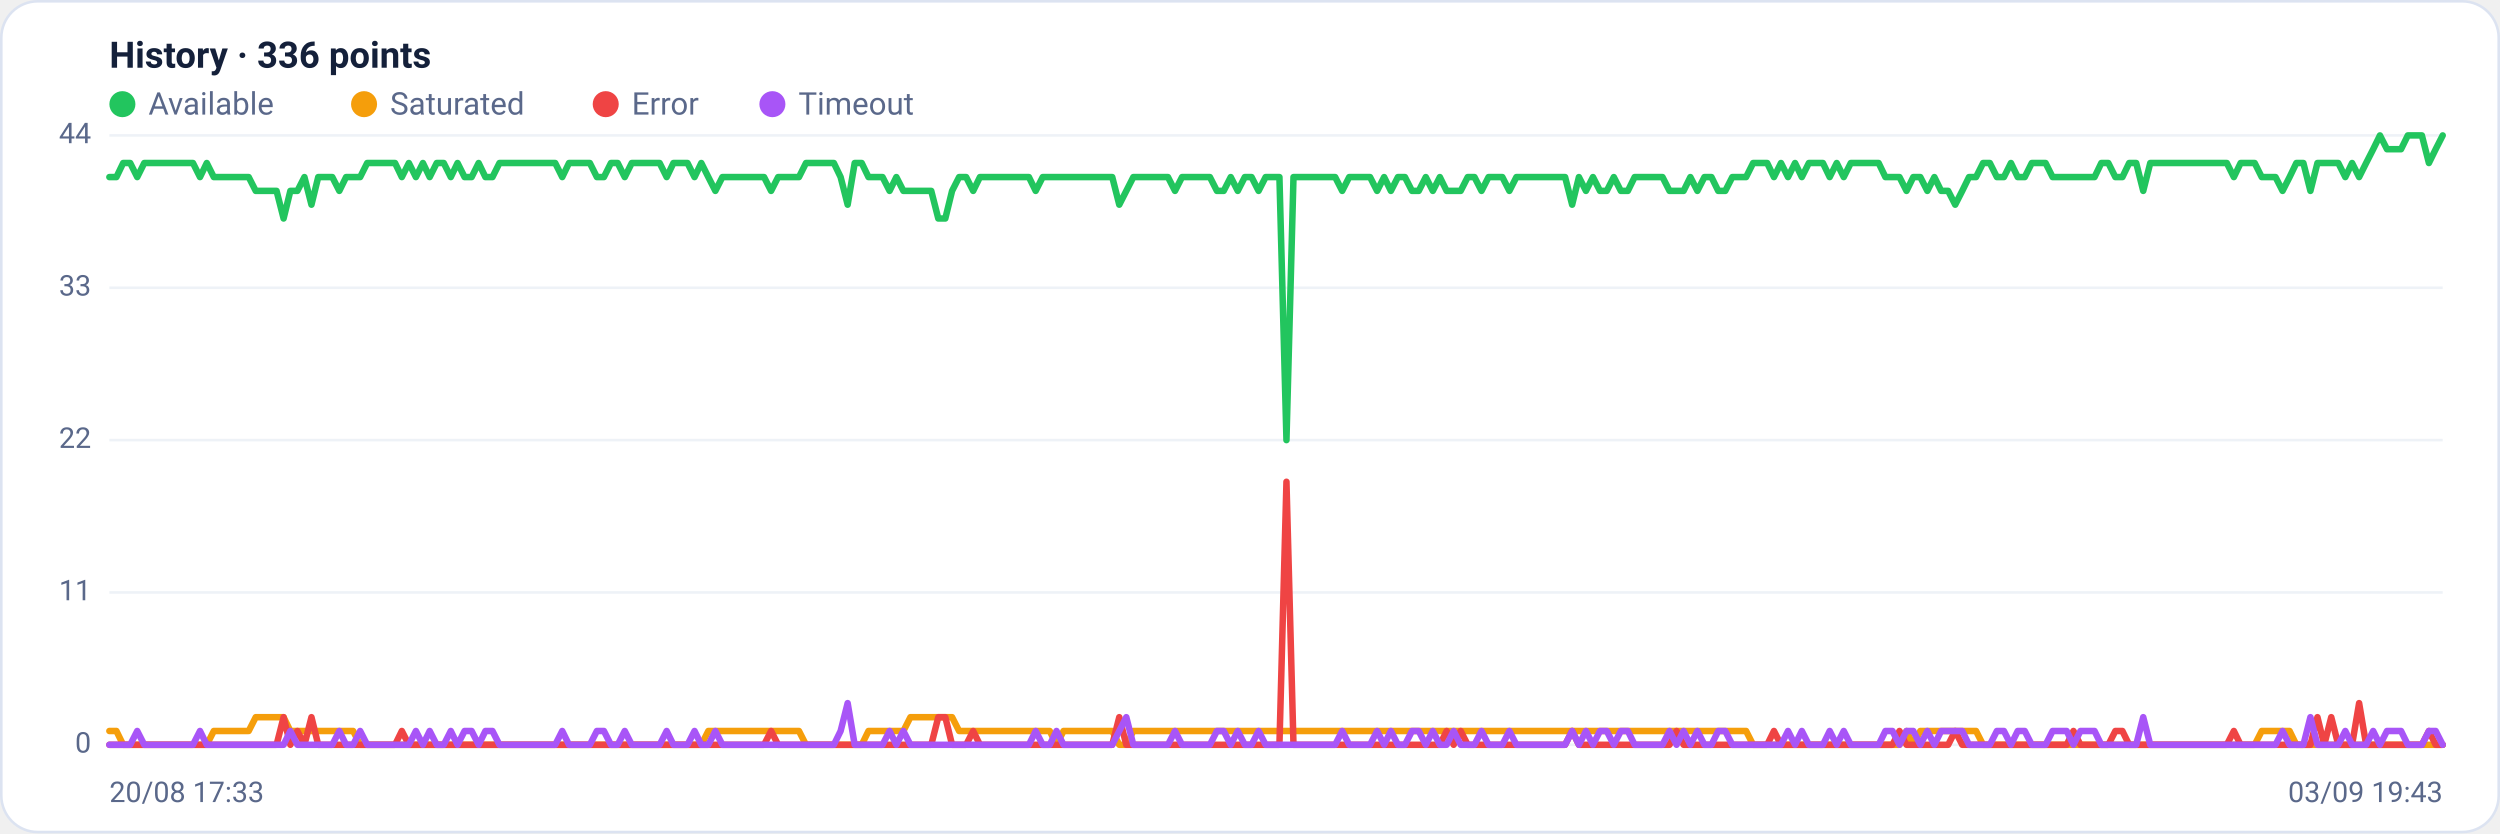
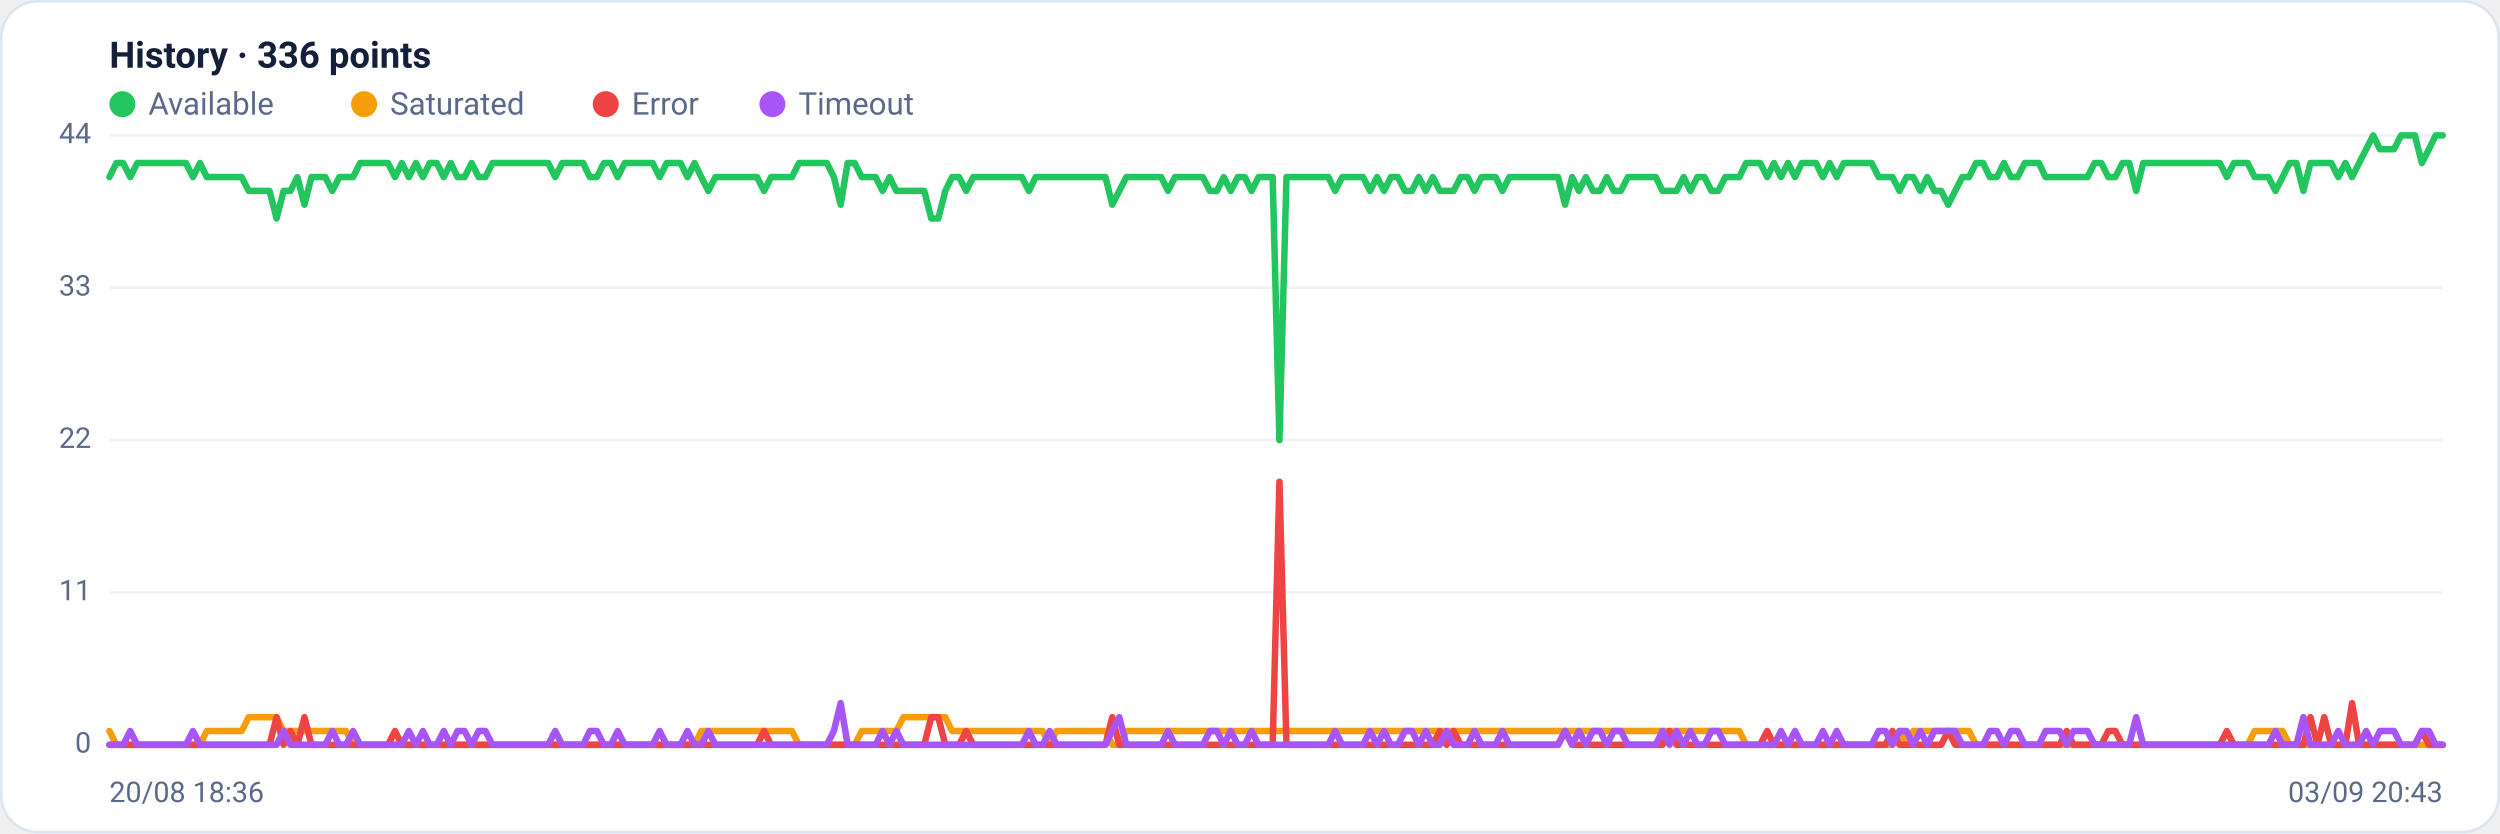
<svg xmlns="http://www.w3.org/2000/svg" viewBox="0 0 960 320" width="960" height="320" font-family="Segoe UI, system-ui, -apple-system, Roboto, Helvetica, Arial, sans-serif" role="img" aria-label="Availability history per region">
  <rect x="0.5" y="0.5" width="959" height="319" rx="14" fill="#ffffff" stroke="#dce3f1" />
  <text x="42" y="26" font-size="14" font-weight="600" fill="#14203a">History · 336 points</text>
  <circle cx="47" cy="40" r="5" fill="#22c55e" />
  <text x="57" y="44" font-size="12" fill="#5a688a">Available</text>
  <circle cx="139.8" cy="40" r="5" fill="#f59e0b" />
  <text x="149.8" y="44" font-size="12" fill="#5a688a">Saturated</text>
  <circle cx="232.6" cy="40" r="5" fill="#ef4444" />
  <text x="242.6" y="44" font-size="12" fill="#5a688a">Error</text>
  <circle cx="296.6" cy="40" r="5" fill="#a855f7" />
  <text x="306.6" y="44" font-size="12" fill="#5a688a">Timeout</text>
  <line x1="42" y1="286.0" x2="938" y2="286.0" stroke="#eef2f7" stroke-width="1" />
  <text x="35" y="289.0" text-anchor="end" font-size="11" fill="#5a688a">0</text>
  <line x1="42" y1="227.5" x2="938" y2="227.5" stroke="#eef2f7" stroke-width="1" />
  <text x="35" y="230.5" text-anchor="end" font-size="11" fill="#5a688a">11</text>
  <line x1="42" y1="169.0" x2="938" y2="169.0" stroke="#eef2f7" stroke-width="1" />
  <text x="35" y="172.0" text-anchor="end" font-size="11" fill="#5a688a">22</text>
  <line x1="42" y1="110.5" x2="938" y2="110.5" stroke="#eef2f7" stroke-width="1" />
  <text x="35" y="113.5" text-anchor="end" font-size="11" fill="#5a688a">33</text>
  <line x1="42" y1="52.0" x2="938" y2="52.0" stroke="#eef2f7" stroke-width="1" />
  <text x="35" y="55.0" text-anchor="end" font-size="11" fill="#5a688a">44</text>
-   <polyline fill="none" stroke="#22c55e" stroke-width="2.5" stroke-linejoin="round" stroke-linecap="round" points="42.0,68.0 44.7,68.0 47.3,62.6 50.0,62.6 52.7,68.0 55.4,62.6 58.0,62.6 60.7,62.6 63.4,62.6 66.1,62.6 68.7,62.6 71.4,62.6 74.1,62.6 76.8,68.0 79.4,62.6 82.1,68.0 84.8,68.0 87.5,68.0 90.1,68.0 92.8,68.0 95.5,68.0 98.2,73.3 100.8,73.3 103.5,73.3 106.2,73.3 108.9,83.9 111.5,73.3 114.2,73.3 116.9,68.0 119.6,78.6 122.2,68.0 124.9,68.0 127.6,68.0 130.3,73.3 132.9,68.0 135.6,68.0 138.3,68.0 141.0,62.6 143.6,62.6 146.3,62.6 149.0,62.6 151.7,62.6 154.3,68.0 157.0,62.6 159.7,68.0 162.4,62.6 165.0,68.0 167.7,62.6 170.4,62.6 173.1,68.0 175.7,62.6 178.4,68.0 181.1,68.0 183.8,62.6 186.4,68.0 189.1,68.0 191.8,62.6 194.5,62.6 197.1,62.6 199.8,62.6 202.5,62.6 205.2,62.6 207.8,62.6 210.5,62.6 213.2,62.6 215.9,68.0 218.5,62.6 221.2,62.6 223.9,62.6 226.5,62.6 229.2,68.0 231.9,68.0 234.6,62.6 237.2,62.6 239.9,68.0 242.6,62.6 245.3,62.6 247.9,62.6 250.6,62.6 253.3,62.6 256.0,68.0 258.6,62.6 261.3,62.6 264.0,62.6 266.7,68.0 269.3,62.6 272.0,68.0 274.7,73.3 277.4,68.0 280.0,68.0 282.7,68.0 285.4,68.0 288.1,68.0 290.7,68.0 293.4,68.0 296.1,73.3 298.8,68.0 301.4,68.0 304.1,68.0 306.8,68.0 309.5,62.6 312.1,62.6 314.8,62.6 317.5,62.6 320.2,62.6 322.8,68.0 325.5,78.6 328.2,62.6 330.9,62.6 333.5,68.0 336.2,68.0 338.9,68.0 341.6,73.3 344.2,68.0 346.9,73.3 349.6,73.3 352.3,73.3 354.9,73.3 357.6,73.3 360.3,83.9 363.0,83.9 365.6,73.3 368.3,68.0 371.0,68.0 373.7,73.3 376.3,68.0 379.0,68.0 381.7,68.0 384.4,68.0 387.0,68.0 389.7,68.0 392.4,68.0 395.1,68.0 397.7,73.3 400.4,68.0 403.1,68.0 405.7,68.0 408.4,68.0 411.1,68.0 413.8,68.0 416.4,68.0 419.1,68.0 421.8,68.0 424.5,68.0 427.1,68.0 429.8,78.6 432.5,73.3 435.2,68.0 437.8,68.0 440.5,68.0 443.2,68.0 445.9,68.0 448.5,68.0 451.2,73.3 453.9,68.0 456.6,68.0 459.2,68.0 461.9,68.0 464.6,68.0 467.3,73.3 469.9,73.3 472.6,68.0 475.3,73.3 478.0,68.0 480.6,68.0 483.3,73.3 486.0,68.0 488.7,68.0 491.3,68.0 494.0,169.0 496.7,68.0 499.4,68.0 502.0,68.0 504.7,68.0 507.4,68.0 510.1,68.0 512.7,68.0 515.4,73.3 518.1,68.0 520.8,68.0 523.4,68.0 526.1,68.0 528.8,73.3 531.5,68.0 534.1,73.3 536.8,68.0 539.5,68.0 542.2,73.3 544.8,73.3 547.5,68.0 550.2,73.3 552.9,68.0 555.5,73.3 558.2,73.3 560.9,73.3 563.6,68.0 566.2,68.0 568.9,73.3 571.6,68.0 574.3,68.0 576.9,68.0 579.6,73.3 582.3,68.0 584.9,68.0 587.6,68.0 590.3,68.0 593.0,68.0 595.6,68.0 598.3,68.0 601.0,68.0 603.7,78.6 606.3,68.0 609.0,73.3 611.7,68.0 614.4,73.3 617.0,73.3 619.7,68.0 622.4,73.3 625.1,73.3 627.7,68.0 630.4,68.0 633.1,68.0 635.8,68.0 638.4,68.0 641.1,73.3 643.8,73.3 646.5,73.3 649.1,68.0 651.8,73.3 654.5,68.0 657.2,68.0 659.8,73.3 662.5,73.3 665.2,68.0 667.9,68.0 670.5,68.0 673.2,62.6 675.9,62.6 678.6,62.6 681.2,68.0 683.9,62.6 686.6,68.0 689.3,62.6 691.9,68.0 694.6,62.6 697.3,62.6 700.0,62.6 702.6,68.0 705.3,62.6 708.0,68.0 710.7,62.6 713.3,62.6 716.0,62.6 718.7,62.6 721.4,62.6 724.0,68.0 726.7,68.0 729.4,68.0 732.1,73.3 734.7,68.0 737.4,68.0 740.1,73.3 742.8,68.0 745.4,73.3 748.1,73.3 750.8,78.6 753.5,73.3 756.1,68.0 758.8,68.0 761.5,62.6 764.1,62.6 766.8,68.0 769.5,68.0 772.2,62.6 774.8,68.0 777.5,68.0 780.2,62.6 782.9,62.6 785.5,62.6 788.2,68.0 790.9,68.0 793.6,68.0 796.2,68.0 798.9,68.0 801.6,68.0 804.3,68.0 806.9,62.6 809.6,62.6 812.3,68.0 815.0,68.0 817.6,62.6 820.3,62.6 823.0,73.3 825.7,62.6 828.3,62.6 831.0,62.6 833.7,62.6 836.4,62.6 839.0,62.6 841.7,62.6 844.4,62.6 847.1,62.6 849.7,62.6 852.4,62.6 855.1,62.6 857.8,68.0 860.4,62.6 863.1,62.6 865.8,62.6 868.5,68.0 871.1,68.0 873.8,68.0 876.5,73.3 879.2,68.0 881.8,62.6 884.5,62.6 887.2,73.3 889.9,62.6 892.5,62.6 895.2,62.6 897.9,62.6 900.6,68.0 903.2,62.6 905.9,68.0 908.6,62.6 911.3,57.3 913.9,52.0 916.6,57.3 919.3,57.3 922.0,57.3 924.6,52.0 927.3,52.0 930.0,52.0 932.7,62.6 935.3,57.3 938.0,52.0" />
-   <polyline fill="none" stroke="#f59e0b" stroke-width="2.5" stroke-linejoin="round" stroke-linecap="round" points="42.0,280.7 44.7,280.7 47.3,286.0 50.0,286.0 52.7,286.0 55.4,286.0 58.0,286.0 60.7,286.0 63.4,286.0 66.1,286.0 68.7,286.0 71.4,286.0 74.1,286.0 76.8,286.0 79.4,286.0 82.1,280.7 84.8,280.7 87.5,280.7 90.1,280.7 92.8,280.7 95.5,280.7 98.2,275.4 100.8,275.4 103.5,275.4 106.2,275.4 108.9,275.4 111.5,280.7 114.2,280.7 116.9,280.7 119.6,280.7 122.2,280.7 124.9,280.7 127.6,280.7 130.3,280.7 132.9,280.7 135.6,280.7 138.3,286.0 141.0,286.0 143.6,286.0 146.3,286.0 149.0,286.0 151.7,286.0 154.3,286.0 157.0,286.0 159.7,286.0 162.4,286.0 165.0,286.0 167.7,286.0 170.4,286.0 173.1,286.0 175.7,286.0 178.4,286.0 181.1,286.0 183.8,286.0 186.4,286.0 189.1,286.0 191.8,286.0 194.5,286.0 197.1,286.0 199.8,286.0 202.5,286.0 205.2,286.0 207.8,286.0 210.5,286.0 213.2,286.0 215.9,286.0 218.5,286.0 221.2,286.0 223.9,286.0 226.5,286.0 229.2,286.0 231.9,286.0 234.6,286.0 237.2,286.0 239.9,286.0 242.6,286.0 245.3,286.0 247.9,286.0 250.6,286.0 253.3,286.0 256.0,286.0 258.6,286.0 261.3,286.0 264.0,286.0 266.7,286.0 269.3,286.0 272.0,280.7 274.7,280.7 277.4,280.7 280.0,280.7 282.7,280.7 285.4,280.7 288.1,280.7 290.7,280.7 293.4,280.7 296.1,280.7 298.8,280.7 301.4,280.7 304.1,280.7 306.8,280.7 309.5,286.0 312.1,286.0 314.8,286.0 317.5,286.0 320.2,286.0 322.8,286.0 325.5,286.0 328.2,286.0 330.9,286.0 333.5,280.7 336.2,280.7 338.9,280.7 341.6,280.7 344.2,280.7 346.9,280.7 349.6,275.4 352.3,275.4 354.9,275.4 357.6,275.4 360.3,275.4 363.0,275.4 365.6,275.4 368.3,280.7 371.0,280.7 373.7,280.7 376.3,280.7 379.0,280.7 381.7,280.7 384.4,280.7 387.0,280.7 389.7,280.7 392.4,280.7 395.1,280.7 397.7,280.7 400.4,280.7 403.1,280.7 405.7,286.0 408.4,280.7 411.1,280.7 413.8,280.7 416.4,280.7 419.1,280.7 421.8,280.7 424.5,280.7 427.1,280.7 429.8,286.0 432.5,286.0 435.2,280.7 437.8,280.7 440.5,280.7 443.2,280.7 445.9,280.7 448.5,280.7 451.2,280.7 453.9,280.7 456.6,280.7 459.2,280.7 461.9,280.7 464.6,280.7 467.3,280.7 469.9,280.7 472.6,280.7 475.3,280.7 478.0,280.7 480.6,280.7 483.3,280.7 486.0,280.7 488.7,280.7 491.3,280.7 494.0,280.7 496.7,280.7 499.4,280.7 502.0,280.7 504.7,280.7 507.4,280.7 510.1,280.7 512.7,280.7 515.4,280.7 518.1,280.7 520.8,280.7 523.4,280.7 526.1,280.7 528.8,280.7 531.5,280.7 534.1,280.7 536.8,280.7 539.5,280.7 542.2,280.7 544.8,280.7 547.5,280.7 550.2,280.7 552.9,280.7 555.5,280.7 558.2,280.7 560.9,280.7 563.6,280.7 566.2,280.7 568.9,280.7 571.6,280.7 574.3,280.7 576.9,280.7 579.6,280.7 582.3,280.7 584.9,280.7 587.6,280.7 590.3,280.7 593.0,280.7 595.6,280.7 598.3,280.7 601.0,280.7 603.7,280.7 606.3,280.7 609.0,280.7 611.7,280.7 614.4,280.7 617.0,280.7 619.7,280.7 622.4,280.7 625.1,280.7 627.7,280.7 630.4,280.7 633.1,280.7 635.8,280.7 638.4,280.7 641.1,280.7 643.8,280.7 646.5,280.7 649.1,280.7 651.8,280.7 654.5,280.7 657.2,280.7 659.8,280.7 662.5,280.7 665.2,280.7 667.9,280.7 670.5,280.7 673.2,286.0 675.9,286.0 678.6,286.0 681.2,286.0 683.9,286.0 686.6,286.0 689.3,286.0 691.9,286.0 694.6,286.0 697.3,286.0 700.0,286.0 702.6,286.0 705.3,286.0 708.0,286.0 710.7,286.0 713.3,286.0 716.0,286.0 718.7,286.0 721.4,286.0 724.0,286.0 726.7,286.0 729.4,286.0 732.1,280.7 734.7,286.0 737.4,280.7 740.1,280.7 742.8,280.7 745.4,280.7 748.1,280.7 750.8,280.7 753.5,280.7 756.1,280.7 758.8,280.7 761.5,286.0 764.1,286.0 766.8,286.0 769.5,286.0 772.2,286.0 774.8,286.0 777.5,286.0 780.2,286.0 782.9,286.0 785.5,286.0 788.2,286.0 790.9,286.0 793.6,286.0 796.2,286.0 798.9,286.0 801.6,286.0 804.3,286.0 806.9,286.0 809.6,286.0 812.3,286.0 815.0,286.0 817.6,286.0 820.3,286.0 823.0,286.0 825.7,286.0 828.3,286.0 831.0,286.0 833.7,286.0 836.4,286.0 839.0,286.0 841.7,286.0 844.4,286.0 847.1,286.0 849.7,286.0 852.4,286.0 855.1,286.0 857.8,286.0 860.4,286.0 863.1,286.0 865.8,286.0 868.5,280.7 871.1,280.7 873.8,280.7 876.5,280.7 879.2,280.7 881.8,286.0 884.5,286.0 887.2,286.0 889.9,286.0 892.5,286.0 895.2,286.0 897.9,286.0 900.6,286.0 903.2,286.0 905.9,286.0 908.6,286.0 911.3,286.0 913.9,286.0 916.6,286.0 919.3,286.0 922.0,286.0 924.6,286.0 927.3,286.0 930.0,286.0 932.7,286.0 935.3,286.0 938.0,286.0" />
-   <polyline fill="none" stroke="#ef4444" stroke-width="2.5" stroke-linejoin="round" stroke-linecap="round" points="42.0,286.0 44.7,286.0 47.3,286.0 50.0,286.0 52.7,286.0 55.4,286.0 58.0,286.0 60.7,286.0 63.4,286.0 66.1,286.0 68.7,286.0 71.4,286.0 74.1,286.0 76.8,286.0 79.4,286.0 82.1,286.0 84.8,286.0 87.5,286.0 90.1,286.0 92.8,286.0 95.5,286.0 98.2,286.0 100.8,286.0 103.5,286.0 106.2,286.0 108.9,275.4 111.5,286.0 114.2,280.7 116.9,286.0 119.6,275.4 122.2,286.0 124.9,286.0 127.6,286.0 130.3,286.0 132.9,286.0 135.6,286.0 138.3,286.0 141.0,286.0 143.6,286.0 146.3,286.0 149.0,286.0 151.7,286.0 154.3,280.7 157.0,286.0 159.7,286.0 162.4,286.0 165.0,286.0 167.7,286.0 170.4,286.0 173.1,286.0 175.7,286.0 178.4,286.0 181.1,286.0 183.8,286.0 186.4,286.0 189.1,286.0 191.8,286.0 194.5,286.0 197.1,286.0 199.8,286.0 202.5,286.0 205.2,286.0 207.8,286.0 210.5,286.0 213.2,286.0 215.9,286.0 218.5,286.0 221.2,286.0 223.9,286.0 226.5,286.0 229.2,286.0 231.9,286.0 234.6,286.0 237.2,286.0 239.9,286.0 242.6,286.0 245.3,286.0 247.9,286.0 250.6,286.0 253.3,286.0 256.0,286.0 258.6,286.0 261.3,286.0 264.0,286.0 266.7,286.0 269.3,286.0 272.0,286.0 274.7,286.0 277.4,286.0 280.0,286.0 282.7,286.0 285.4,286.0 288.1,286.0 290.7,286.0 293.4,286.0 296.1,280.7 298.8,286.0 301.4,286.0 304.1,286.0 306.8,286.0 309.5,286.0 312.1,286.0 314.8,286.0 317.5,286.0 320.2,286.0 322.8,286.0 325.5,286.0 328.2,286.0 330.9,286.0 333.5,286.0 336.2,286.0 338.9,286.0 341.6,286.0 344.2,286.0 346.9,286.0 349.6,286.0 352.3,286.0 354.9,286.0 357.6,286.0 360.3,275.4 363.0,275.4 365.6,286.0 368.3,286.0 371.0,286.0 373.7,280.7 376.3,286.0 379.0,286.0 381.7,286.0 384.4,286.0 387.0,286.0 389.7,286.0 392.4,286.0 395.1,286.0 397.7,286.0 400.4,286.0 403.1,286.0 405.7,286.0 408.4,286.0 411.1,286.0 413.8,286.0 416.4,286.0 419.1,286.0 421.8,286.0 424.5,286.0 427.1,286.0 429.8,275.4 432.5,286.0 435.2,286.0 437.8,286.0 440.5,286.0 443.2,286.0 445.9,286.0 448.5,286.0 451.2,286.0 453.9,286.0 456.6,286.0 459.2,286.0 461.9,286.0 464.6,286.0 467.3,286.0 469.9,286.0 472.6,286.0 475.3,286.0 478.0,286.0 480.6,286.0 483.3,286.0 486.0,286.0 488.7,286.0 491.3,286.0 494.0,185.0 496.7,286.0 499.4,286.0 502.0,286.0 504.7,286.0 507.4,286.0 510.1,286.0 512.7,286.0 515.4,286.0 518.1,286.0 520.8,286.0 523.4,286.0 526.1,286.0 528.8,286.0 531.5,286.0 534.1,286.0 536.8,286.0 539.5,286.0 542.2,286.0 544.8,286.0 547.5,286.0 550.2,286.0 552.9,286.0 555.5,280.7 558.2,286.0 560.9,280.7 563.6,286.0 566.2,286.0 568.9,286.0 571.6,286.0 574.3,286.0 576.9,286.0 579.6,286.0 582.3,286.0 584.9,286.0 587.6,286.0 590.3,286.0 593.0,286.0 595.6,286.0 598.3,286.0 601.0,286.0 603.7,280.7 606.3,286.0 609.0,286.0 611.7,286.0 614.4,286.0 617.0,286.0 619.7,286.0 622.4,286.0 625.1,286.0 627.7,286.0 630.4,286.0 633.1,286.0 635.8,286.0 638.4,286.0 641.1,286.0 643.8,280.7 646.5,286.0 649.1,286.0 651.8,286.0 654.5,286.0 657.2,286.0 659.8,286.0 662.5,286.0 665.2,286.0 667.9,286.0 670.5,286.0 673.2,286.0 675.9,286.0 678.6,286.0 681.2,280.7 683.9,286.0 686.6,286.0 689.3,286.0 691.9,286.0 694.6,286.0 697.3,286.0 700.0,286.0 702.6,286.0 705.3,286.0 708.0,286.0 710.7,286.0 713.3,286.0 716.0,286.0 718.7,286.0 721.4,286.0 724.0,286.0 726.7,286.0 729.4,280.7 732.1,286.0 734.7,286.0 737.4,286.0 740.1,286.0 742.8,286.0 745.4,286.0 748.1,286.0 750.8,280.7 753.5,286.0 756.1,286.0 758.8,286.0 761.5,286.0 764.1,286.0 766.8,286.0 769.5,286.0 772.2,286.0 774.8,286.0 777.5,286.0 780.2,286.0 782.9,286.0 785.5,286.0 788.2,286.0 790.9,286.0 793.6,286.0 796.2,280.7 798.9,286.0 801.6,286.0 804.3,286.0 806.9,286.0 809.6,286.0 812.3,280.7 815.0,280.7 817.6,286.0 820.3,286.0 823.0,286.0 825.7,286.0 828.3,286.0 831.0,286.0 833.7,286.0 836.4,286.0 839.0,286.0 841.7,286.0 844.4,286.0 847.1,286.0 849.7,286.0 852.4,286.0 855.1,286.0 857.8,280.7 860.4,286.0 863.1,286.0 865.8,286.0 868.5,286.0 871.1,286.0 873.8,286.0 876.5,286.0 879.2,286.0 881.8,286.0 884.5,286.0 887.2,286.0 889.9,275.4 892.5,286.0 895.2,275.4 897.9,286.0 900.6,286.0 903.2,286.0 905.9,270.0 908.6,286.0 911.3,286.0 913.9,286.0 916.6,286.0 919.3,286.0 922.0,286.0 924.6,286.0 927.3,286.0 930.0,286.0 932.7,280.7 935.3,286.0 938.0,286.0" />
-   <polyline fill="none" stroke="#a855f7" stroke-width="2.5" stroke-linejoin="round" stroke-linecap="round" points="42.0,286.0 44.7,286.0 47.3,286.0 50.0,286.0 52.7,280.7 55.4,286.0 58.0,286.0 60.7,286.0 63.4,286.0 66.1,286.0 68.7,286.0 71.4,286.0 74.1,286.0 76.8,280.7 79.4,286.0 82.1,286.0 84.8,286.0 87.5,286.0 90.1,286.0 92.8,286.0 95.5,286.0 98.2,286.0 100.8,286.0 103.5,286.0 106.2,286.0 108.9,286.0 111.5,280.7 114.2,286.0 116.9,286.0 119.6,286.0 122.2,286.0 124.9,286.0 127.6,286.0 130.3,280.7 132.9,286.0 135.6,286.0 138.3,280.7 141.0,286.0 143.6,286.0 146.3,286.0 149.0,286.0 151.7,286.0 154.3,286.0 157.0,286.0 159.7,280.7 162.4,286.0 165.0,280.7 167.7,286.0 170.4,286.0 173.1,280.7 175.7,286.0 178.4,280.7 181.1,280.7 183.8,286.0 186.4,280.7 189.1,280.7 191.8,286.0 194.5,286.0 197.1,286.0 199.8,286.0 202.5,286.0 205.2,286.0 207.8,286.0 210.5,286.0 213.2,286.0 215.9,280.7 218.5,286.0 221.2,286.0 223.9,286.0 226.5,286.0 229.2,280.7 231.9,280.7 234.6,286.0 237.2,286.0 239.9,280.7 242.6,286.0 245.3,286.0 247.9,286.0 250.6,286.0 253.3,286.0 256.0,280.7 258.6,286.0 261.3,286.0 264.0,286.0 266.7,280.7 269.3,286.0 272.0,286.0 274.7,280.7 277.4,286.0 280.0,286.0 282.7,286.0 285.4,286.0 288.1,286.0 290.7,286.0 293.4,286.0 296.1,286.0 298.8,286.0 301.4,286.0 304.1,286.0 306.8,286.0 309.5,286.0 312.1,286.0 314.8,286.0 317.5,286.0 320.2,286.0 322.8,280.7 325.5,270.0 328.2,286.0 330.9,286.0 333.5,286.0 336.2,286.0 338.9,286.0 341.6,280.7 344.2,286.0 346.9,280.7 349.6,286.0 352.3,286.0 354.9,286.0 357.6,286.0 360.3,286.0 363.0,286.0 365.6,286.0 368.3,286.0 371.0,286.0 373.7,286.0 376.3,286.0 379.0,286.0 381.7,286.0 384.4,286.0 387.0,286.0 389.7,286.0 392.4,286.0 395.1,286.0 397.7,280.7 400.4,286.0 403.1,286.0 405.7,280.7 408.4,286.0 411.1,286.0 413.8,286.0 416.4,286.0 419.1,286.0 421.8,286.0 424.5,286.0 427.1,286.0 429.8,280.7 432.5,275.4 435.2,286.0 437.8,286.0 440.5,286.0 443.2,286.0 445.9,286.0 448.5,286.0 451.2,280.7 453.9,286.0 456.6,286.0 459.2,286.0 461.9,286.0 464.6,286.0 467.3,280.7 469.9,280.7 472.6,286.0 475.3,280.7 478.0,286.0 480.6,286.0 483.3,280.7 486.0,286.0 488.7,286.0 491.3,286.0 494.0,286.0 496.7,286.0 499.4,286.0 502.0,286.0 504.7,286.0 507.4,286.0 510.1,286.0 512.7,286.0 515.4,280.7 518.1,286.0 520.8,286.0 523.4,286.0 526.1,286.0 528.8,280.7 531.5,286.0 534.1,280.7 536.8,286.0 539.5,286.0 542.2,280.7 544.8,280.7 547.5,286.0 550.2,280.7 552.9,286.0 555.5,286.0 558.2,280.7 560.9,286.0 563.6,286.0 566.2,286.0 568.9,280.7 571.6,286.0 574.3,286.0 576.9,286.0 579.6,280.7 582.3,286.0 584.9,286.0 587.6,286.0 590.3,286.0 593.0,286.0 595.6,286.0 598.3,286.0 601.0,286.0 603.7,280.7 606.3,286.0 609.0,280.7 611.7,286.0 614.4,280.7 617.0,280.7 619.7,286.0 622.4,280.7 625.1,280.7 627.7,286.0 630.4,286.0 633.1,286.0 635.8,286.0 638.4,286.0 641.1,280.7 643.8,286.0 646.5,280.7 649.1,286.0 651.8,280.7 654.5,286.0 657.2,286.0 659.8,280.7 662.5,280.7 665.2,286.0 667.9,286.0 670.5,286.0 673.2,286.0 675.9,286.0 678.6,286.0 681.2,286.0 683.9,286.0 686.6,280.7 689.3,286.0 691.9,280.7 694.6,286.0 697.3,286.0 700.0,286.0 702.6,280.7 705.3,286.0 708.0,280.7 710.7,286.0 713.3,286.0 716.0,286.0 718.7,286.0 721.4,286.0 724.0,280.7 726.7,280.7 729.4,286.0 732.1,280.7 734.7,280.7 737.4,286.0 740.1,280.7 742.8,286.0 745.4,280.7 748.1,280.7 750.8,280.7 753.5,280.7 756.1,286.0 758.8,286.0 761.5,286.0 764.1,286.0 766.8,280.7 769.5,280.7 772.2,286.0 774.8,280.7 777.5,280.7 780.2,286.0 782.9,286.0 785.5,286.0 788.2,280.7 790.9,280.7 793.6,280.7 796.2,286.0 798.9,280.7 801.6,280.7 804.3,280.7 806.9,286.0 809.6,286.0 812.3,286.0 815.0,286.0 817.6,286.0 820.3,286.0 823.0,275.4 825.7,286.0 828.3,286.0 831.0,286.0 833.7,286.0 836.4,286.0 839.0,286.0 841.7,286.0 844.4,286.0 847.1,286.0 849.7,286.0 852.4,286.0 855.1,286.0 857.8,286.0 860.4,286.0 863.1,286.0 865.8,286.0 868.5,286.0 871.1,286.0 873.8,286.0 876.5,280.7 879.2,286.0 881.8,286.0 884.5,286.0 887.2,275.4 889.9,286.0 892.5,286.0 895.2,286.0 897.9,286.0 900.6,280.7 903.2,286.0 905.9,286.0 908.6,286.0 911.3,280.7 913.9,286.0 916.6,280.7 919.3,280.7 922.0,280.7 924.6,286.0 927.3,286.0 930.0,286.0 932.7,280.7 935.3,280.7 938.0,286.0" />
-   <text x="42" y="308" font-size="11" fill="#5a688a">20/08 17:33</text>
-   <text x="938" y="308" text-anchor="end" font-size="11" fill="#5a688a">03/09 19:43</text>
+   <polyline fill="none" stroke="#22c55e" stroke-width="2.5" stroke-linejoin="round" stroke-linecap="round" points="42.0,68.0 44.7,62.6 47.3,62.6 50.0,68.0 52.7,62.6 55.4,62.6 58.0,62.6 60.7,62.6 63.4,62.6 66.1,62.6 68.7,62.6 71.4,62.6 74.1,68.0 76.8,62.6 79.4,68.0 82.1,68.0 84.8,68.0 87.5,68.0 90.1,68.0 92.8,68.0 95.5,73.3 98.2,73.3 100.8,73.3 103.5,73.3 106.2,83.9 108.9,73.3 111.5,73.3 114.2,68.0 116.9,78.6 119.6,68.0 122.2,68.0 124.9,68.0 127.6,73.3 130.3,68.0 132.9,68.0 135.6,68.0 138.3,62.6 141.0,62.6 143.6,62.6 146.3,62.6 149.0,62.6 151.7,68.0 154.3,62.6 157.0,68.0 159.7,62.6 162.4,68.0 165.0,62.6 167.7,62.6 170.4,68.0 173.1,62.6 175.7,68.0 178.4,68.0 181.1,62.6 183.8,68.0 186.4,68.0 189.1,62.6 191.8,62.6 194.5,62.6 197.1,62.6 199.8,62.6 202.5,62.6 205.2,62.6 207.8,62.6 210.5,62.6 213.2,68.0 215.9,62.6 218.5,62.6 221.2,62.6 223.9,62.6 226.5,68.0 229.2,68.0 231.9,62.6 234.6,62.6 237.2,68.0 239.9,62.6 242.6,62.6 245.3,62.6 247.9,62.6 250.6,62.6 253.3,68.0 256.0,62.6 258.6,62.6 261.3,62.6 264.0,68.0 266.7,62.6 269.3,68.0 272.0,73.3 274.7,68.0 277.4,68.0 280.0,68.0 282.7,68.0 285.4,68.0 288.1,68.0 290.7,68.0 293.4,73.3 296.1,68.0 298.8,68.0 301.4,68.0 304.1,68.0 306.8,62.6 309.5,62.6 312.1,62.6 314.8,62.6 317.5,62.6 320.2,68.0 322.8,78.6 325.5,62.6 328.2,62.6 330.9,68.0 333.5,68.0 336.2,68.0 338.9,73.3 341.6,68.0 344.2,73.3 346.9,73.3 349.6,73.3 352.3,73.3 354.9,73.3 357.6,83.9 360.3,83.9 363.0,73.3 365.6,68.0 368.3,68.0 371.0,73.3 373.7,68.0 376.3,68.0 379.0,68.0 381.7,68.0 384.4,68.0 387.0,68.0 389.7,68.0 392.4,68.0 395.1,73.3 397.7,68.0 400.4,68.0 403.1,68.0 405.7,68.0 408.4,68.0 411.1,68.0 413.8,68.0 416.4,68.0 419.1,68.0 421.8,68.0 424.5,68.0 427.1,78.6 429.8,73.3 432.5,68.0 435.2,68.0 437.8,68.0 440.5,68.0 443.2,68.0 445.9,68.0 448.5,73.3 451.2,68.0 453.9,68.0 456.6,68.0 459.2,68.0 461.9,68.0 464.6,73.3 467.3,73.3 469.9,68.0 472.6,73.3 475.3,68.0 478.0,68.0 480.6,73.3 483.3,68.0 486.0,68.0 488.7,68.0 491.3,169.0 494.0,68.0 496.7,68.0 499.4,68.0 502.0,68.0 504.7,68.0 507.4,68.0 510.1,68.0 512.7,73.3 515.4,68.0 518.1,68.0 520.8,68.0 523.4,68.0 526.1,73.3 528.8,68.0 531.5,73.3 534.1,68.0 536.8,68.0 539.5,73.3 542.2,73.3 544.8,68.0 547.5,73.3 550.2,68.0 552.9,73.3 555.5,73.3 558.2,73.3 560.9,68.0 563.6,68.0 566.2,73.3 568.9,68.0 571.6,68.0 574.3,68.0 576.9,73.3 579.6,68.0 582.3,68.0 584.9,68.0 587.6,68.0 590.3,68.0 593.0,68.0 595.6,68.0 598.3,68.0 601.0,78.6 603.7,68.0 606.3,73.3 609.0,68.0 611.7,73.3 614.4,73.3 617.0,68.0 619.7,73.3 622.4,73.3 625.1,68.0 627.7,68.0 630.4,68.0 633.1,68.0 635.8,68.0 638.4,73.3 641.1,73.3 643.8,73.3 646.5,68.0 649.1,73.3 651.8,68.0 654.5,68.0 657.2,73.3 659.8,73.3 662.5,68.0 665.2,68.0 667.9,68.0 670.5,62.6 673.2,62.6 675.9,62.6 678.6,68.0 681.2,62.6 683.9,68.0 686.6,62.6 689.3,68.0 691.9,62.6 694.6,62.6 697.3,62.6 700.0,68.0 702.6,62.6 705.3,68.0 708.0,62.6 710.7,62.6 713.3,62.6 716.0,62.6 718.7,62.6 721.4,68.0 724.0,68.0 726.7,68.0 729.4,73.3 732.1,68.0 734.7,68.0 737.4,73.3 740.1,68.0 742.8,73.3 745.4,73.3 748.1,78.6 750.8,73.3 753.5,68.0 756.1,68.0 758.8,62.6 761.5,62.6 764.1,68.0 766.8,68.0 769.5,62.6 772.2,68.0 774.8,68.0 777.5,62.6 780.2,62.6 782.9,62.6 785.5,68.0 788.2,68.0 790.9,68.0 793.6,68.0 796.2,68.0 798.9,68.0 801.6,68.0 804.3,62.6 806.9,62.6 809.6,68.0 812.3,68.0 815.0,62.6 817.6,62.6 820.3,73.3 823.0,62.6 825.7,62.6 828.3,62.6 831.0,62.6 833.7,62.6 836.4,62.6 839.0,62.6 841.7,62.6 844.4,62.6 847.1,62.6 849.7,62.6 852.4,62.6 855.1,68.0 857.8,62.6 860.4,62.6 863.1,62.6 865.8,68.0 868.5,68.0 871.1,68.0 873.8,73.3 876.5,68.0 879.2,62.6 881.8,62.6 884.5,73.3 887.2,62.6 889.9,62.6 892.5,62.6 895.2,62.6 897.9,68.0 900.6,62.6 903.2,68.0 905.9,62.6 908.6,57.3 911.3,52.0 913.9,57.3 916.6,57.3 919.3,57.3 922.0,52.0 924.6,52.0 927.3,52.0 930.0,62.6 932.7,57.3 935.3,52.0 938.0,52.0" />
+   <polyline fill="none" stroke="#f59e0b" stroke-width="2.5" stroke-linejoin="round" stroke-linecap="round" points="42.0,280.7 44.7,286.0 47.3,286.0 50.0,286.0 52.7,286.0 55.4,286.0 58.0,286.0 60.7,286.0 63.4,286.0 66.1,286.0 68.7,286.0 71.4,286.0 74.1,286.0 76.8,286.0 79.4,280.7 82.1,280.7 84.8,280.7 87.5,280.7 90.1,280.7 92.8,280.7 95.5,275.4 98.2,275.4 100.8,275.4 103.5,275.4 106.2,275.4 108.9,280.7 111.5,280.7 114.2,280.7 116.9,280.7 119.6,280.7 122.2,280.7 124.9,280.7 127.6,280.7 130.3,280.7 132.9,280.7 135.6,286.0 138.3,286.0 141.0,286.0 143.6,286.0 146.3,286.0 149.0,286.0 151.7,286.0 154.3,286.0 157.0,286.0 159.7,286.0 162.4,286.0 165.0,286.0 167.7,286.0 170.4,286.0 173.1,286.0 175.7,286.0 178.4,286.0 181.1,286.0 183.8,286.0 186.4,286.0 189.1,286.0 191.8,286.0 194.5,286.0 197.1,286.0 199.8,286.0 202.5,286.0 205.2,286.0 207.8,286.0 210.5,286.0 213.2,286.0 215.9,286.0 218.5,286.0 221.2,286.0 223.9,286.0 226.5,286.0 229.2,286.0 231.9,286.0 234.6,286.0 237.2,286.0 239.9,286.0 242.6,286.0 245.3,286.0 247.9,286.0 250.6,286.0 253.3,286.0 256.0,286.0 258.6,286.0 261.3,286.0 264.0,286.0 266.7,286.0 269.3,280.7 272.0,280.7 274.7,280.7 277.4,280.7 280.0,280.7 282.7,280.7 285.4,280.7 288.1,280.7 290.7,280.7 293.4,280.7 296.1,280.7 298.8,280.7 301.4,280.7 304.1,280.7 306.8,286.0 309.5,286.0 312.1,286.0 314.8,286.0 317.5,286.0 320.2,286.0 322.8,286.0 325.5,286.0 328.2,286.0 330.9,280.7 333.5,280.7 336.2,280.7 338.9,280.7 341.6,280.7 344.2,280.7 346.9,275.4 349.6,275.4 352.3,275.4 354.9,275.4 357.6,275.4 360.3,275.4 363.0,275.4 365.6,280.7 368.3,280.7 371.0,280.7 373.7,280.7 376.3,280.7 379.0,280.7 381.7,280.7 384.4,280.7 387.0,280.7 389.7,280.7 392.4,280.7 395.1,280.7 397.7,280.7 400.4,280.7 403.1,286.0 405.7,280.7 408.4,280.7 411.1,280.7 413.8,280.7 416.4,280.7 419.1,280.7 421.8,280.7 424.5,280.7 427.1,286.0 429.8,286.0 432.5,280.7 435.2,280.7 437.8,280.7 440.5,280.7 443.2,280.7 445.9,280.7 448.5,280.7 451.2,280.7 453.9,280.7 456.6,280.7 459.2,280.7 461.9,280.7 464.6,280.7 467.3,280.7 469.9,280.7 472.6,280.7 475.3,280.7 478.0,280.7 480.6,280.7 483.3,280.7 486.0,280.7 488.7,280.7 491.3,280.7 494.0,280.7 496.7,280.7 499.4,280.7 502.0,280.7 504.7,280.7 507.4,280.7 510.1,280.7 512.7,280.7 515.4,280.7 518.1,280.7 520.8,280.7 523.4,280.7 526.1,280.7 528.8,280.7 531.5,280.7 534.1,280.7 536.8,280.7 539.5,280.7 542.2,280.7 544.8,280.7 547.5,280.7 550.2,280.7 552.9,280.7 555.5,280.7 558.2,280.7 560.9,280.7 563.6,280.7 566.2,280.7 568.9,280.7 571.6,280.7 574.3,280.7 576.9,280.7 579.6,280.7 582.3,280.7 584.9,280.7 587.6,280.7 590.3,280.7 593.0,280.7 595.6,280.7 598.3,280.7 601.0,280.7 603.7,280.7 606.3,280.7 609.0,280.7 611.7,280.7 614.4,280.7 617.0,280.7 619.7,280.7 622.4,280.7 625.1,280.7 627.7,280.7 630.4,280.7 633.1,280.7 635.8,280.7 638.4,280.7 641.1,280.7 643.8,280.7 646.5,280.7 649.1,280.7 651.8,280.7 654.5,280.7 657.2,280.7 659.8,280.7 662.5,280.7 665.2,280.7 667.9,280.7 670.5,286.0 673.2,286.0 675.9,286.0 678.6,286.0 681.2,286.0 683.9,286.0 686.6,286.0 689.3,286.0 691.9,286.0 694.6,286.0 697.3,286.0 700.0,286.0 702.6,286.0 705.3,286.0 708.0,286.0 710.7,286.0 713.3,286.0 716.0,286.0 718.7,286.0 721.4,286.0 724.0,286.0 726.7,286.0 729.4,280.7 732.1,286.0 734.7,280.7 737.4,280.7 740.1,280.7 742.8,280.7 745.4,280.7 748.1,280.7 750.8,280.7 753.5,280.7 756.1,280.7 758.8,286.0 761.5,286.0 764.1,286.0 766.8,286.0 769.5,286.0 772.2,286.0 774.8,286.0 777.5,286.0 780.2,286.0 782.9,286.0 785.5,286.0 788.2,286.0 790.9,286.0 793.6,286.0 796.2,286.0 798.9,286.0 801.6,286.0 804.3,286.0 806.9,286.0 809.6,286.0 812.3,286.0 815.0,286.0 817.6,286.0 820.3,286.0 823.0,286.0 825.7,286.0 828.3,286.0 831.0,286.0 833.7,286.0 836.4,286.0 839.0,286.0 841.7,286.0 844.4,286.0 847.1,286.0 849.7,286.0 852.4,286.0 855.1,286.0 857.8,286.0 860.4,286.0 863.1,286.0 865.8,280.7 868.5,280.7 871.1,280.7 873.8,280.7 876.5,280.7 879.2,286.0 881.8,286.0 884.5,286.0 887.2,286.0 889.9,286.0 892.5,286.0 895.2,286.0 897.9,286.0 900.6,286.0 903.2,286.0 905.9,286.0 908.6,286.0 911.3,286.0 913.9,286.0 916.6,286.0 919.3,286.0 922.0,286.0 924.6,286.0 927.3,286.0 930.0,286.0 932.7,286.0 935.3,286.0 938.0,286.0" />
+   <polyline fill="none" stroke="#ef4444" stroke-width="2.5" stroke-linejoin="round" stroke-linecap="round" points="42.0,286.0 44.7,286.0 47.3,286.0 50.0,286.0 52.7,286.0 55.4,286.0 58.0,286.0 60.7,286.0 63.4,286.0 66.1,286.0 68.7,286.0 71.4,286.0 74.1,286.0 76.8,286.0 79.4,286.0 82.1,286.0 84.8,286.0 87.5,286.0 90.1,286.0 92.8,286.0 95.5,286.0 98.2,286.0 100.8,286.0 103.5,286.0 106.2,275.4 108.9,286.0 111.5,280.7 114.2,286.0 116.9,275.4 119.6,286.0 122.2,286.0 124.9,286.0 127.6,286.0 130.3,286.0 132.9,286.0 135.6,286.0 138.3,286.0 141.0,286.0 143.6,286.0 146.3,286.0 149.0,286.0 151.7,280.7 154.3,286.0 157.0,286.0 159.7,286.0 162.4,286.0 165.0,286.0 167.7,286.0 170.4,286.0 173.1,286.0 175.7,286.0 178.4,286.0 181.1,286.0 183.8,286.0 186.4,286.0 189.1,286.0 191.8,286.0 194.5,286.0 197.1,286.0 199.8,286.0 202.5,286.0 205.2,286.0 207.8,286.0 210.5,286.0 213.2,286.0 215.9,286.0 218.5,286.0 221.2,286.0 223.9,286.0 226.5,286.0 229.2,286.0 231.9,286.0 234.6,286.0 237.2,286.0 239.9,286.0 242.6,286.0 245.3,286.0 247.9,286.0 250.6,286.0 253.3,286.0 256.0,286.0 258.6,286.0 261.3,286.0 264.0,286.0 266.7,286.0 269.3,286.0 272.0,286.0 274.7,286.0 277.4,286.0 280.0,286.0 282.7,286.0 285.4,286.0 288.1,286.0 290.7,286.0 293.4,280.7 296.1,286.0 298.8,286.0 301.4,286.0 304.1,286.0 306.8,286.0 309.5,286.0 312.1,286.0 314.8,286.0 317.5,286.0 320.2,286.0 322.8,286.0 325.5,286.0 328.2,286.0 330.9,286.0 333.5,286.0 336.2,286.0 338.9,286.0 341.6,286.0 344.2,286.0 346.9,286.0 349.6,286.0 352.3,286.0 354.9,286.0 357.6,275.4 360.3,275.4 363.0,286.0 365.6,286.0 368.3,286.0 371.0,280.7 373.7,286.0 376.3,286.0 379.0,286.0 381.7,286.0 384.4,286.0 387.0,286.0 389.7,286.0 392.4,286.0 395.1,286.0 397.7,286.0 400.4,286.0 403.1,286.0 405.7,286.0 408.4,286.0 411.1,286.0 413.8,286.0 416.4,286.0 419.1,286.0 421.8,286.0 424.5,286.0 427.1,275.4 429.8,286.0 432.5,286.0 435.2,286.0 437.8,286.0 440.5,286.0 443.2,286.0 445.9,286.0 448.5,286.0 451.2,286.0 453.9,286.0 456.6,286.0 459.2,286.0 461.9,286.0 464.6,286.0 467.3,286.0 469.9,286.0 472.6,286.0 475.3,286.0 478.0,286.0 480.6,286.0 483.3,286.0 486.0,286.0 488.7,286.0 491.3,185.0 494.0,286.0 496.7,286.0 499.4,286.0 502.0,286.0 504.7,286.0 507.4,286.0 510.1,286.0 512.7,286.0 515.4,286.0 518.1,286.0 520.8,286.0 523.4,286.0 526.1,286.0 528.8,286.0 531.5,286.0 534.1,286.0 536.8,286.0 539.5,286.0 542.2,286.0 544.8,286.0 547.5,286.0 550.2,286.0 552.9,280.7 555.5,286.0 558.2,280.7 560.9,286.0 563.6,286.0 566.2,286.0 568.9,286.0 571.6,286.0 574.3,286.0 576.9,286.0 579.6,286.0 582.3,286.0 584.9,286.0 587.6,286.0 590.3,286.0 593.0,286.0 595.6,286.0 598.3,286.0 601.0,280.7 603.7,286.0 606.3,286.0 609.0,286.0 611.7,286.0 614.4,286.0 617.0,286.0 619.7,286.0 622.4,286.0 625.1,286.0 627.7,286.0 630.4,286.0 633.1,286.0 635.8,286.0 638.4,286.0 641.1,280.7 643.8,286.0 646.5,286.0 649.1,286.0 651.8,286.0 654.5,286.0 657.2,286.0 659.8,286.0 662.5,286.0 665.2,286.0 667.9,286.0 670.5,286.0 673.2,286.0 675.9,286.0 678.6,280.7 681.2,286.0 683.9,286.0 686.6,286.0 689.3,286.0 691.9,286.0 694.6,286.0 697.3,286.0 700.0,286.0 702.6,286.0 705.3,286.0 708.0,286.0 710.7,286.0 713.3,286.0 716.0,286.0 718.7,286.0 721.4,286.0 724.0,286.0 726.7,280.7 729.4,286.0 732.1,286.0 734.7,286.0 737.4,286.0 740.1,286.0 742.8,286.0 745.4,286.0 748.1,280.7 750.8,286.0 753.5,286.0 756.1,286.0 758.8,286.0 761.5,286.0 764.1,286.0 766.8,286.0 769.5,286.0 772.2,286.0 774.8,286.0 777.5,286.0 780.2,286.0 782.9,286.0 785.5,286.0 788.2,286.0 790.9,286.0 793.6,280.7 796.2,286.0 798.9,286.0 801.6,286.0 804.3,286.0 806.9,286.0 809.6,280.7 812.3,280.7 815.0,286.0 817.6,286.0 820.3,286.0 823.0,286.0 825.7,286.0 828.3,286.0 831.0,286.0 833.7,286.0 836.4,286.0 839.0,286.0 841.7,286.0 844.4,286.0 847.1,286.0 849.7,286.0 852.4,286.0 855.1,280.7 857.8,286.0 860.4,286.0 863.1,286.0 865.8,286.0 868.5,286.0 871.1,286.0 873.8,286.0 876.5,286.0 879.2,286.0 881.8,286.0 884.5,286.0 887.2,275.4 889.9,286.0 892.5,275.4 895.2,286.0 897.9,286.0 900.6,286.0 903.2,270.0 905.9,286.0 908.6,286.0 911.3,286.0 913.9,286.0 916.6,286.0 919.3,286.0 922.0,286.0 924.6,286.0 927.3,286.0 930.0,280.7 932.7,286.0 935.3,286.0 938.0,286.0" />
+   <polyline fill="none" stroke="#a855f7" stroke-width="2.5" stroke-linejoin="round" stroke-linecap="round" points="42.0,286.0 44.7,286.0 47.3,286.0 50.0,280.7 52.7,286.0 55.4,286.0 58.0,286.0 60.7,286.0 63.4,286.0 66.1,286.0 68.7,286.0 71.4,286.0 74.1,280.7 76.8,286.0 79.4,286.0 82.1,286.0 84.8,286.0 87.5,286.0 90.1,286.0 92.8,286.0 95.5,286.0 98.2,286.0 100.8,286.0 103.5,286.0 106.2,286.0 108.9,280.7 111.5,286.0 114.2,286.0 116.9,286.0 119.6,286.0 122.2,286.0 124.9,286.0 127.6,280.7 130.3,286.0 132.9,286.0 135.6,280.7 138.3,286.0 141.0,286.0 143.6,286.0 146.3,286.0 149.0,286.0 151.7,286.0 154.3,286.0 157.0,280.7 159.7,286.0 162.4,280.7 165.0,286.0 167.7,286.0 170.4,280.7 173.1,286.0 175.7,280.7 178.4,280.7 181.1,286.0 183.8,280.7 186.4,280.7 189.1,286.0 191.8,286.0 194.5,286.0 197.1,286.0 199.8,286.0 202.5,286.0 205.2,286.0 207.8,286.0 210.5,286.0 213.2,280.7 215.9,286.0 218.5,286.0 221.2,286.0 223.9,286.0 226.5,280.7 229.2,280.7 231.9,286.0 234.6,286.0 237.2,280.7 239.9,286.0 242.6,286.0 245.3,286.0 247.9,286.0 250.6,286.0 253.3,280.7 256.0,286.0 258.6,286.0 261.3,286.0 264.0,280.7 266.7,286.0 269.3,286.0 272.0,280.7 274.7,286.0 277.4,286.0 280.0,286.0 282.7,286.0 285.4,286.0 288.1,286.0 290.7,286.0 293.4,286.0 296.1,286.0 298.8,286.0 301.4,286.0 304.1,286.0 306.8,286.0 309.5,286.0 312.1,286.0 314.8,286.0 317.5,286.0 320.2,280.7 322.8,270.0 325.5,286.0 328.2,286.0 330.9,286.0 333.5,286.0 336.2,286.0 338.9,280.7 341.6,286.0 344.2,280.7 346.9,286.0 349.6,286.0 352.3,286.0 354.9,286.0 357.6,286.0 360.3,286.0 363.0,286.0 365.6,286.0 368.3,286.0 371.0,286.0 373.7,286.0 376.3,286.0 379.0,286.0 381.7,286.0 384.4,286.0 387.0,286.0 389.7,286.0 392.4,286.0 395.1,280.7 397.7,286.0 400.4,286.0 403.1,280.7 405.7,286.0 408.4,286.0 411.1,286.0 413.8,286.0 416.4,286.0 419.1,286.0 421.8,286.0 424.5,286.0 427.1,280.7 429.8,275.4 432.5,286.0 435.2,286.0 437.8,286.0 440.5,286.0 443.2,286.0 445.9,286.0 448.5,280.7 451.2,286.0 453.9,286.0 456.6,286.0 459.2,286.0 461.9,286.0 464.6,280.7 467.3,280.7 469.9,286.0 472.6,280.7 475.3,286.0 478.0,286.0 480.6,280.7 483.3,286.0 486.0,286.0 488.7,286.0 491.3,286.0 494.0,286.0 496.7,286.0 499.4,286.0 502.0,286.0 504.7,286.0 507.4,286.0 510.1,286.0 512.7,280.7 515.4,286.0 518.1,286.0 520.8,286.0 523.4,286.0 526.1,280.7 528.8,286.0 531.5,280.7 534.1,286.0 536.8,286.0 539.5,280.7 542.2,280.7 544.8,286.0 547.5,280.7 550.2,286.0 552.9,286.0 555.5,280.7 558.2,286.0 560.9,286.0 563.6,286.0 566.2,280.7 568.9,286.0 571.6,286.0 574.3,286.0 576.9,280.7 579.6,286.0 582.3,286.0 584.9,286.0 587.6,286.0 590.3,286.0 593.0,286.0 595.6,286.0 598.3,286.0 601.0,280.7 603.7,286.0 606.3,280.7 609.0,286.0 611.7,280.7 614.4,280.7 617.0,286.0 619.7,280.7 622.4,280.7 625.1,286.0 627.7,286.0 630.4,286.0 633.1,286.0 635.8,286.0 638.4,280.7 641.1,286.0 643.8,280.7 646.5,286.0 649.1,280.7 651.8,286.0 654.5,286.0 657.2,280.7 659.8,280.7 662.5,286.0 665.2,286.0 667.9,286.0 670.5,286.0 673.2,286.0 675.9,286.0 678.6,286.0 681.2,286.0 683.9,280.7 686.6,286.0 689.3,280.7 691.9,286.0 694.6,286.0 697.3,286.0 700.0,280.7 702.6,286.0 705.3,280.7 708.0,286.0 710.7,286.0 713.3,286.0 716.0,286.0 718.7,286.0 721.4,280.7 724.0,280.7 726.7,286.0 729.4,280.7 732.1,280.7 734.7,286.0 737.4,280.7 740.1,286.0 742.8,280.7 745.4,280.7 748.1,280.7 750.8,280.7 753.5,286.0 756.1,286.0 758.8,286.0 761.5,286.0 764.1,280.7 766.8,280.7 769.5,286.0 772.2,280.7 774.8,280.7 777.5,286.0 780.2,286.0 782.9,286.0 785.5,280.7 788.2,280.7 790.9,280.7 793.6,286.0 796.2,280.7 798.9,280.7 801.6,280.7 804.3,286.0 806.9,286.0 809.6,286.0 812.3,286.0 815.0,286.0 817.6,286.0 820.3,275.4 823.0,286.0 825.7,286.0 828.3,286.0 831.0,286.0 833.7,286.0 836.4,286.0 839.0,286.0 841.7,286.0 844.4,286.0 847.1,286.0 849.7,286.0 852.4,286.0 855.1,286.0 857.8,286.0 860.4,286.0 863.1,286.0 865.8,286.0 868.5,286.0 871.1,286.0 873.8,280.7 876.5,286.0 879.2,286.0 881.8,286.0 884.5,275.4 887.2,286.0 889.9,286.0 892.5,286.0 895.2,286.0 897.9,280.7 900.6,286.0 903.2,286.0 905.9,286.0 908.6,280.7 911.3,286.0 913.9,280.7 916.6,280.7 919.3,280.7 922.0,286.0 924.6,286.0 927.3,286.0 930.0,280.7 932.7,280.7 935.3,286.0 938.0,286.0" />
+   <text x="42" y="308" font-size="11" fill="#5a688a">20/08 18:36</text>
+   <text x="938" y="308" text-anchor="end" font-size="11" fill="#5a688a">03/09 20:43</text>
</svg>
